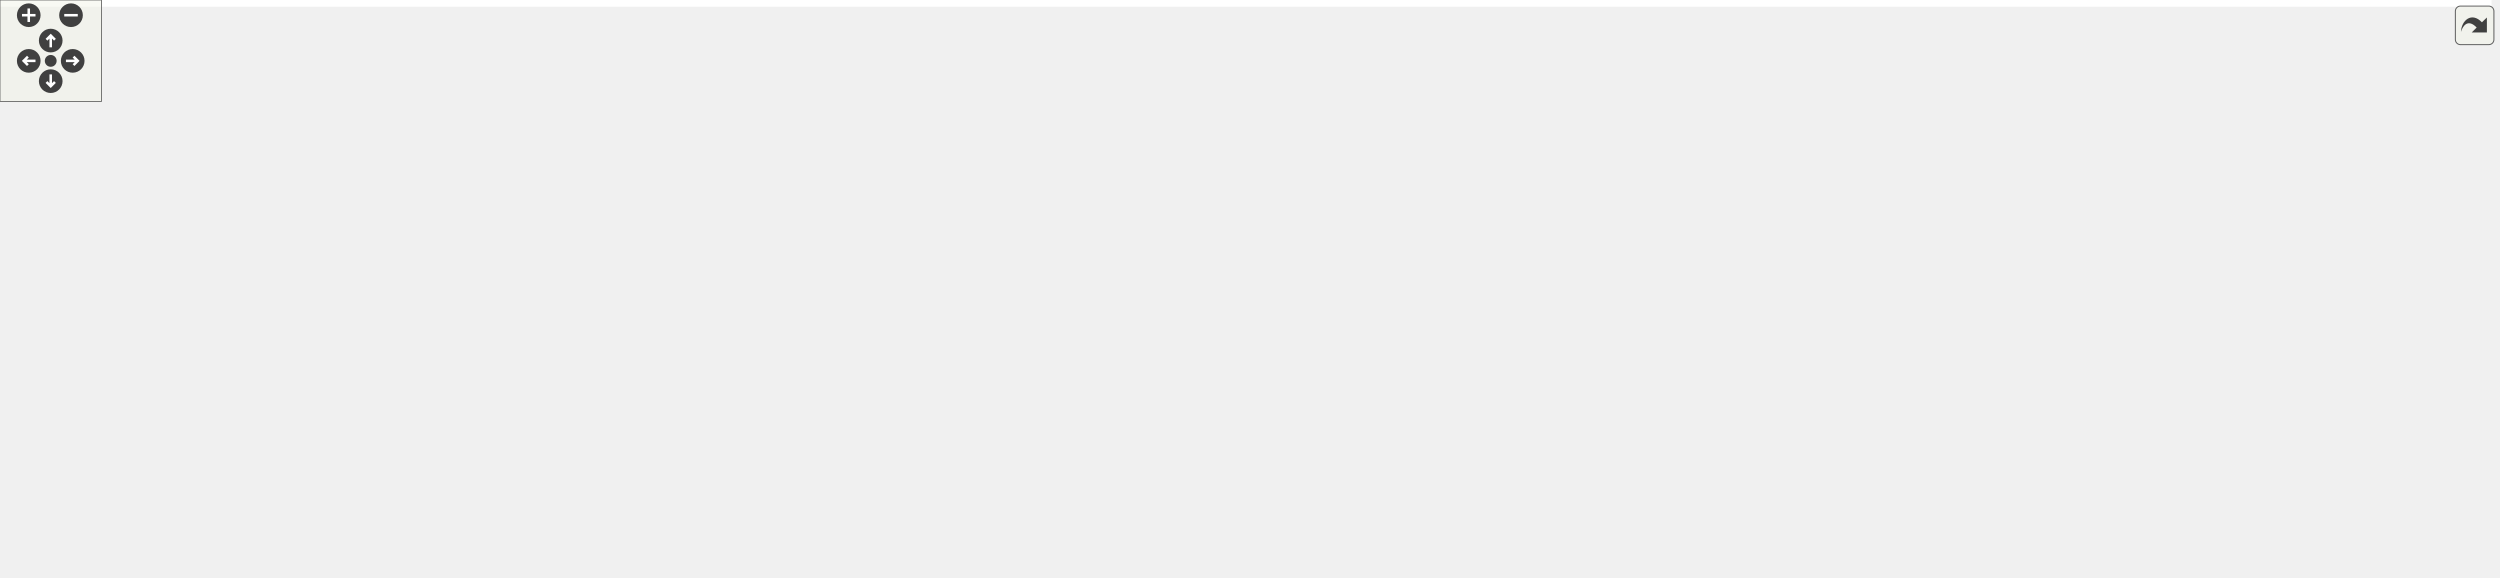
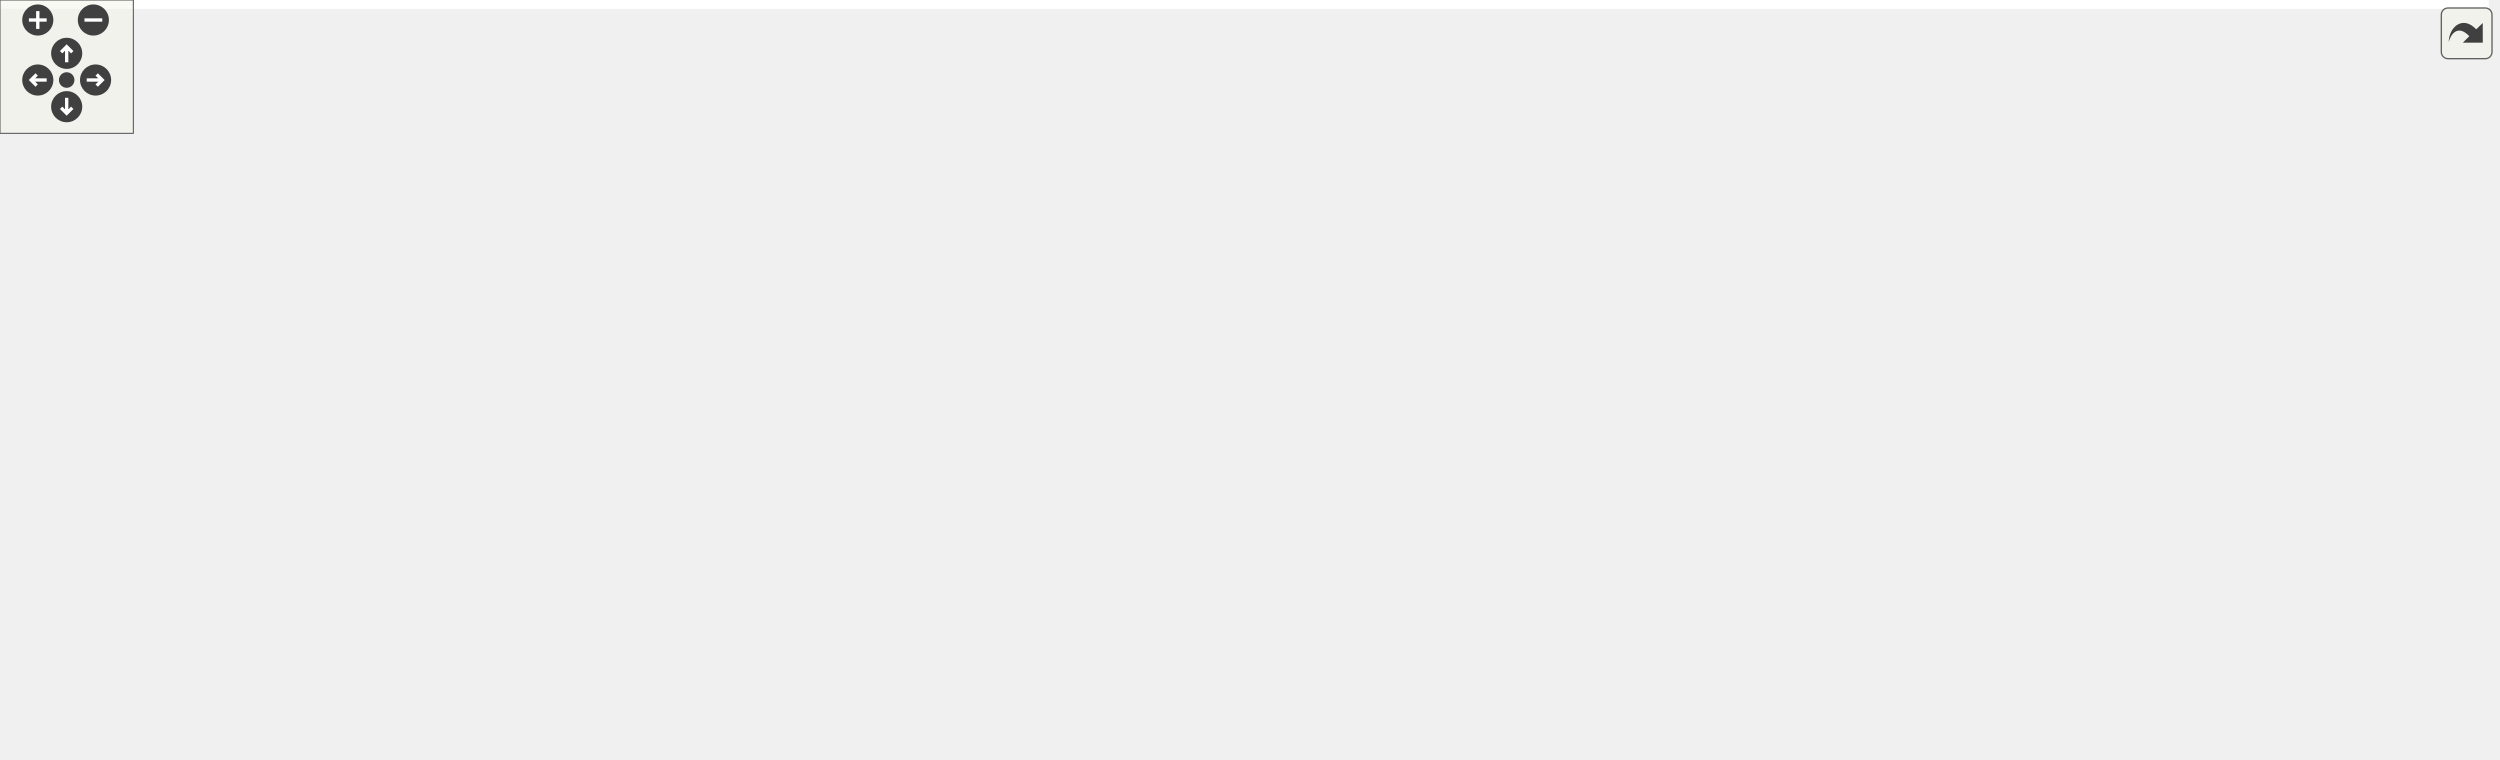
<svg xmlns="http://www.w3.org/2000/svg" xmlns:xlink="http://www.w3.org/1999/xlink" id="main" version="1.1" xml:space="preserve">
  <style type="text/css">
.edge:hover path { stroke: red; }
.edge:hover polygon { stroke: red; fill: red; }
</style>
  <defs>
    <circle id="rim" cx="0" cy="0" r="7" />
    <circle id="rim2" cx="0" cy="0" r="3.5" />
    <g id="zoomPlus">
      <use xlink:href="#rim" fill="#404040">
        <set attributeName="fill" to="#808080" begin="zoomplus.mouseover" end="zoomplus.mouseout" />
      </use>
      <path d="M-4,0h8M0,-4v8" fill="none" stroke="white" stroke-width="1.5" pointer-events="none" />
    </g>
    <g id="zoomMin">
      <use xlink:href="#rim" fill="#404040">
        <set attributeName="fill" to="#808080" begin="zoomminus.mouseover" end="zoomminus.mouseout" />
      </use>
      <path d="M-4,0h8" fill="none" stroke="white" stroke-width="1.5" pointer-events="none" />
    </g>
    <g id="dirArrow">
      <path fill="none" stroke="white" stroke-width="1.5" d="M0,-3.0v7 M-2.5,-0.5L0,-3.0L2.5,-0.5" />
    </g>
    <g id="resetDef">
      <use xlink:href="#rim2" fill="#404040">
        <set attributeName="fill" to="#808080" begin="reset.mouseover" end="reset.mouseout" />
      </use>
    </g>
  </defs>
  <svg id="graph" class="graph">
    <g id="viewport">
-       <polygon fill="white" stroke="transparent" points="-4,4 -4,-281 1473.68,-281 1473.68,4 -4,4" />
+       <polygon fill="white" stroke="transparent" points="-4,4 -4,-281 1119.75,-281 1119.75,4 -4,4" />
      <g id="node1" class="node">
        <g id="a_node1">
          <a xlink:title=" ">
-             <polygon fill="#bfbfbf" stroke="black" points="1270.5,-257.5 1270.5,-276.5 1459.5,-276.5 1459.5,-257.5 1270.5,-257.5" />
-             <text text-anchor="middle" x="1365" y="-264.5" font-family="Helvetica,sans-Serif" font-size="10.00">include/ZMQSubscriptionManager.h</text>
+             <polygon fill="#bfbfbf" stroke="black" points="920.5,-257.5 920.5,-276.5 1109.5,-276.5 1109.5,-257.5 920.5,-257.5" />
+             <text text-anchor="middle" x="1015" y="-264.5" font-family="Helvetica,sans-Serif" font-size="10.00">include/ZMQSubscriptionManager.h</text>
          </a>
        </g>
      </g>
      <g id="node2" class="node">
        <g id="a_node2">
          <a xlink:href="_doocs_backend_register_accessor_8h.html" target="_top" xlink:title=" ">
-             <polygon fill="white" stroke="black" points="765.5,-190.5 765.5,-220.5 932.5,-220.5 932.5,-190.5 765.5,-190.5" />
-             <text text-anchor="start" x="773.5" y="-208.5" font-family="Helvetica,sans-Serif" font-size="10.00">include/DoocsBackendRegister</text>
-             <text text-anchor="middle" x="849" y="-197.5" font-family="Helvetica,sans-Serif" font-size="10.00">Accessor.h</text>
+             <polygon fill="white" stroke="black" points="592.5,-190.5 592.5,-220.5 759.5,-220.5 759.5,-190.5 592.5,-190.5" />
+             <text text-anchor="start" x="600.5" y="-208.5" font-family="Helvetica,sans-Serif" font-size="10.00">include/DoocsBackendRegister</text>
+             <text text-anchor="middle" x="676" y="-197.5" font-family="Helvetica,sans-Serif" font-size="10.00">Accessor.h</text>
          </a>
        </g>
      </g>
      <g id="edge1" class="edge">
-         <path fill="none" stroke="midnightblue" d="M1281.1,-256.33C1185.03,-245.25 1028.59,-227.21 932.63,-216.14" />
-         <polygon fill="midnightblue" stroke="midnightblue" points="1280.73,-259.81 1291.07,-257.48 1281.54,-252.85 1280.73,-259.81" />
+         <path fill="none" stroke="midnightblue" d="M956.42,-255.72C901.01,-245.99 817.41,-231.32 755.9,-220.52" />
+         <polygon fill="midnightblue" stroke="midnightblue" points="955.98,-259.19 966.43,-257.48 957.19,-252.3 955.98,-259.19" />
      </g>
      <g id="node4" class="node">
        <g id="a_node4">
          <a xlink:href="_doocs_backend_8cc.html" target="_top" xlink:title=" ">
-             <polygon fill="white" stroke="black" points="789.5,-0.5 789.5,-19.5 908.5,-19.5 908.5,-0.5 789.5,-0.5" />
-             <text text-anchor="middle" x="849" y="-7.5" font-family="Helvetica,sans-Serif" font-size="10.00">src/DoocsBackend.cc</text>
-           </a>
-         </g>
-       </g>
-       <g id="edge22" class="edge">
-         <path fill="none" stroke="midnightblue" d="M1387.13,-251.64C1424.92,-225.37 1494.58,-168.11 1460,-123 1393.49,-36.23 1049.08,-16.65 908.68,-12.26" />
-         <polygon fill="midnightblue" stroke="midnightblue" points="1385.04,-248.83 1378.73,-257.34 1388.97,-254.63 1385.04,-248.83" />
-       </g>
-       <g id="node14" class="node">
-         <g id="a_node14">
+             <polygon fill="white" stroke="black" points="619.5,-0.5 619.5,-19.5 738.5,-19.5 738.5,-0.5 619.5,-0.5" />
+             <text text-anchor="middle" x="679" y="-7.5" font-family="Helvetica,sans-Serif" font-size="10.00">src/DoocsBackend.cc</text>
+           </a>
+         </g>
+       </g>
+       <g id="edge18" class="edge">
+         <path fill="none" stroke="midnightblue" d="M1037.07,-251.5C1072.09,-226.56 1134.07,-173.36 1110,-123 1089.56,-80.23 1070.59,-74.63 1027,-56 976.44,-34.39 824.18,-20.88 738.76,-14.8" />
+         <polygon fill="midnightblue" stroke="midnightblue" points="1034.65,-248.92 1028.41,-257.49 1038.63,-254.68 1034.65,-248.92" />
+       </g>
+       <g id="node12" class="node">
+         <g id="a_node12">
          <a xlink:href="_z_m_q_subscription_manager_8cc.html" target="_top" xlink:title=" ">
-             <polygon fill="white" stroke="black" points="1278.5,-129 1278.5,-148 1451.5,-148 1451.5,-129 1278.5,-129" />
-             <text text-anchor="middle" x="1365" y="-136" font-family="Helvetica,sans-Serif" font-size="10.00">src/ZMQSubscriptionManager.cc</text>
-           </a>
-         </g>
-       </g>
-       <g id="edge23" class="edge">
-         <path fill="none" stroke="midnightblue" d="M1365,-246.94C1365,-219.12 1365,-168.54 1365,-148.26" />
-         <polygon fill="midnightblue" stroke="midnightblue" points="1361.5,-247.31 1365,-257.31 1368.5,-247.31 1361.5,-247.31" />
+             <polygon fill="white" stroke="black" points="928.5,-129 928.5,-148 1101.5,-148 1101.5,-129 928.5,-129" />
+             <text text-anchor="middle" x="1015" y="-136" font-family="Helvetica,sans-Serif" font-size="10.00">src/ZMQSubscriptionManager.cc</text>
+           </a>
+         </g>
+       </g>
+       <g id="edge19" class="edge">
+         <path fill="none" stroke="midnightblue" d="M1015,-246.94C1015,-219.12 1015,-168.54 1015,-148.26" />
+         <polygon fill="midnightblue" stroke="midnightblue" points="1011.5,-247.31 1015,-257.31 1018.5,-247.31 1011.5,-247.31" />
      </g>
      <g id="node3" class="node">
        <g id="a_node3">
          <a xlink:href="_doocs_backend_event_id_accessor_8h.html" target="_top" xlink:title=" ">
            <polygon fill="white" stroke="black" points="0,-56.5 0,-86.5 154,-86.5 154,-56.5 0,-56.5" />
            <text text-anchor="start" x="8" y="-74.5" font-family="Helvetica,sans-Serif" font-size="10.00">include/DoocsBackendEvent</text>
            <text text-anchor="middle" x="77" y="-63.5" font-family="Helvetica,sans-Serif" font-size="10.00">IdAccessor.h</text>
          </a>
        </g>
      </g>
      <g id="edge2" class="edge">
-         <path fill="none" stroke="midnightblue" d="M755.03,-199.28C657.77,-192.79 501.76,-179.33 369,-154 278.53,-136.74 175.29,-104.99 119.03,-86.63" />
-         <polygon fill="midnightblue" stroke="midnightblue" points="754.93,-202.78 765.13,-199.94 755.38,-195.79 754.93,-202.78" />
+         <path fill="none" stroke="midnightblue" d="M581.9,-196.97C506.74,-189.68 399.12,-176.37 307,-154 234.96,-136.5 153.93,-104.84 109.87,-86.56" />
+         <polygon fill="midnightblue" stroke="midnightblue" points="582,-200.5 592.29,-197.96 582.67,-193.53 582,-200.5" />
      </g>
      <g id="node5" class="node">
        <g id="a_node5">
-           <a xlink:href="_doocs_backend_float_register_accessor_8h.html" target="_top" xlink:title=" ">
-             <polygon fill="white" stroke="black" points="172.5,-56.5 172.5,-86.5 323.5,-86.5 323.5,-56.5 172.5,-56.5" />
-             <text text-anchor="start" x="180.5" y="-74.5" font-family="Helvetica,sans-Serif" font-size="10.00">include/DoocsBackendFloat</text>
-             <text text-anchor="middle" x="248" y="-63.5" font-family="Helvetica,sans-Serif" font-size="10.00">RegisterAccessor.h</text>
+           <a xlink:href="_doocs_backend_i_f_f_f_register_accessor_8h.html" target="_top" xlink:title=" ">
+             <polygon fill="white" stroke="black" points="172,-56.5 172,-86.5 360,-86.5 360,-56.5 172,-56.5" />
+             <text text-anchor="start" x="180" y="-74.5" font-family="Helvetica,sans-Serif" font-size="10.00">include/DoocsBackendIFFFRegister</text>
+             <text text-anchor="middle" x="266" y="-63.5" font-family="Helvetica,sans-Serif" font-size="10.00">Accessor.h</text>
          </a>
        </g>
      </g>
      <g id="edge4" class="edge">
-         <path fill="none" stroke="midnightblue" d="M755.04,-197.5C678.34,-190.45 567.58,-177.2 473,-154 402.39,-136.68 323.17,-104.96 280.11,-86.61" />
-         <polygon fill="midnightblue" stroke="midnightblue" points="754.88,-201 765.16,-198.41 755.51,-194.03 754.88,-201" />
+         <path fill="none" stroke="midnightblue" d="M582.04,-196.11C501.16,-187.75 391.45,-173.38 352,-154 319.51,-138.04 291.04,-105.5 276.43,-86.73" />
+         <polygon fill="midnightblue" stroke="midnightblue" points="581.95,-199.61 592.25,-197.15 582.66,-192.65 581.95,-199.61" />
      </g>
      <g id="node6" class="node">
        <g id="a_node6">
-           <a xlink:href="_doocs_backend_i_f_f_f_register_accessor_8h.html" target="_top" xlink:title=" ">
-             <polygon fill="white" stroke="black" points="342,-56.5 342,-86.5 530,-86.5 530,-56.5 342,-56.5" />
-             <text text-anchor="start" x="350" y="-74.5" font-family="Helvetica,sans-Serif" font-size="10.00">include/DoocsBackendIFFFRegister</text>
-             <text text-anchor="middle" x="436" y="-63.5" font-family="Helvetica,sans-Serif" font-size="10.00">Accessor.h</text>
+           <a xlink:href="_doocs_backend_image_register_accessor_8h.html" target="_top" xlink:title=" ">
+             <polygon fill="white" stroke="black" points="361.5,-123.5 361.5,-153.5 518.5,-153.5 518.5,-123.5 361.5,-123.5" />
+             <text text-anchor="start" x="369.5" y="-141.5" font-family="Helvetica,sans-Serif" font-size="10.00">include/DoocsBackendImage</text>
+             <text text-anchor="middle" x="440" y="-130.5" font-family="Helvetica,sans-Serif" font-size="10.00">RegisterAccessor.h</text>
          </a>
        </g>
      </g>
      <g id="edge6" class="edge">
-         <path fill="none" stroke="midnightblue" d="M755.1,-196.93C671.61,-189 556.65,-174.78 516,-154 484.93,-138.12 458.77,-105.55 445.45,-86.75" />
-         <polygon fill="midnightblue" stroke="midnightblue" points="754.83,-200.42 765.11,-197.87 755.48,-193.45 754.83,-200.42" />
+         <path fill="none" stroke="midnightblue" d="M615.06,-187.71C576.65,-177.14 527.63,-163.63 491.23,-153.61" />
+         <polygon fill="midnightblue" stroke="midnightblue" points="614.51,-191.19 625.08,-190.48 616.37,-184.45 614.51,-191.19" />
+       </g>
+       <g id="node8" class="node">
+         <g id="a_node8">
+           <a xlink:href="_doocs_backend_numeric_register_accessor_8h.html" target="_top" xlink:title=" ">
+             <polygon fill="white" stroke="black" points="536.5,-123.5 536.5,-153.5 703.5,-153.5 703.5,-123.5 536.5,-123.5" />
+             <text text-anchor="start" x="544.5" y="-141.5" font-family="Helvetica,sans-Serif" font-size="10.00">include/DoocsBackendNumeric</text>
+             <text text-anchor="middle" x="620" y="-130.5" font-family="Helvetica,sans-Serif" font-size="10.00">RegisterAccessor.h</text>
+           </a>
+         </g>
+       </g>
+       <g id="edge9" class="edge">
+         <path fill="none" stroke="midnightblue" d="M657.25,-182.74C648.96,-173.12 639.46,-162.09 632.13,-153.58" />
+         <polygon fill="midnightblue" stroke="midnightblue" points="654.67,-185.1 663.85,-190.4 659.97,-180.54 654.67,-185.1" />
+       </g>
+       <g id="node10" class="node">
+         <g id="a_node10">
+           <a xlink:href="_doocs_backend_string_register_accessor_8h.html" target="_top" xlink:title=" ">
+             <polygon fill="white" stroke="black" points="845.5,-56.5 845.5,-86.5 1000.5,-86.5 1000.5,-56.5 845.5,-56.5" />
+             <text text-anchor="start" x="853.5" y="-74.5" font-family="Helvetica,sans-Serif" font-size="10.00">include/DoocsBackendString</text>
+             <text text-anchor="middle" x="923" y="-63.5" font-family="Helvetica,sans-Serif" font-size="10.00">RegisterAccessor.h</text>
+           </a>
+         </g>
+       </g>
+       <g id="edge13" class="edge">
+         <path fill="none" stroke="midnightblue" d="M691.18,-181.8C704.6,-163.41 725.77,-138.15 750,-123 778.65,-105.08 813.92,-93.3 845.12,-85.66" />
+         <polygon fill="midnightblue" stroke="midnightblue" points="688.15,-180.01 685.23,-190.2 693.87,-184.06 688.15,-180.01" />
+       </g>
+       <g id="node11" class="node">
+         <g id="a_node11">
+           <a xlink:href="_doocs_backend_time_stamp_accessor_8h.html" target="_top" xlink:title=" ">
+             <polygon fill="white" stroke="black" points="759.5,-123.5 759.5,-153.5 910.5,-153.5 910.5,-123.5 759.5,-123.5" />
+             <text text-anchor="start" x="767.5" y="-141.5" font-family="Helvetica,sans-Serif" font-size="10.00">include/DoocsBackendTime</text>
+             <text text-anchor="middle" x="835" y="-130.5" font-family="Helvetica,sans-Serif" font-size="10.00">StampAccessor.h</text>
+           </a>
+         </g>
+       </g>
+       <g id="edge15" class="edge">
+         <path fill="none" stroke="midnightblue" d="M719.92,-186.54C745.37,-176.14 776.93,-163.24 800.57,-153.58" />
+         <polygon fill="midnightblue" stroke="midnightblue" points="718.43,-183.37 710.5,-190.4 721.08,-189.85 718.43,-183.37" />
+       </g>
+       <g id="edge17" class="edge">
+         <path fill="none" stroke="midnightblue" d="M759.21,-188.54C825.93,-175.75 916.97,-158.3 970.52,-148.03" />
+         <polygon fill="midnightblue" stroke="midnightblue" points="758.3,-185.16 749.14,-190.48 759.62,-192.03 758.3,-185.16" />
+       </g>
+       <g id="edge3" class="edge">
+         <path fill="none" stroke="midnightblue" d="M164.23,-55.91C334.98,-34.45 524.78,-20.77 619.24,-14.65" />
+         <polygon fill="midnightblue" stroke="midnightblue" points="163.79,-52.43 154.31,-57.16 164.67,-59.38 163.79,-52.43" />
+       </g>
+       <g id="edge5" class="edge">
+         <path fill="none" stroke="midnightblue" d="M370.22,-55.49C449.22,-44.1 554.95,-28.87 619.95,-19.51" />
+         <polygon fill="midnightblue" stroke="midnightblue" points="369.63,-52.03 360.23,-56.92 370.63,-58.96 369.63,-52.03" />
+       </g>
+       <g id="edge7" class="edge">
+         <path fill="none" stroke="midnightblue" d="M419.48,-115.36C405.67,-97.72 392.41,-73.21 407,-56 433.66,-24.56 547.59,-15.06 619.28,-12.2" />
+         <polygon fill="midnightblue" stroke="midnightblue" points="417.1,-117.96 426.19,-123.4 422.47,-113.48 417.1,-117.96" />
      </g>
      <g id="node7" class="node">
        <g id="a_node7">
-           <a xlink:href="_doocs_backend_image_register_accessor_8h.html" target="_top" xlink:title=" ">
-             <polygon fill="white" stroke="black" points="525.5,-123.5 525.5,-153.5 682.5,-153.5 682.5,-123.5 525.5,-123.5" />
-             <text text-anchor="start" x="533.5" y="-141.5" font-family="Helvetica,sans-Serif" font-size="10.00">include/DoocsBackendImage</text>
-             <text text-anchor="middle" x="604" y="-130.5" font-family="Helvetica,sans-Serif" font-size="10.00">RegisterAccessor.h</text>
+           <a xlink:href="_doocs_backend_image_register_accessor_8cc.html" target="_top" xlink:title=" ">
+             <polygon fill="white" stroke="black" points="416,-56.5 416,-86.5 592,-86.5 592,-56.5 416,-56.5" />
+             <text text-anchor="start" x="424" y="-74.5" font-family="Helvetica,sans-Serif" font-size="10.00">src/DoocsBackendImageRegister</text>
+             <text text-anchor="middle" x="504" y="-63.5" font-family="Helvetica,sans-Serif" font-size="10.00">Accessor.cc</text>
          </a>
        </g>
      </g>
      <g id="edge8" class="edge">
-         <path fill="none" stroke="midnightblue" d="M786.24,-187.85C746.3,-177.25 695.13,-163.68 657.19,-153.61" />
-         <polygon fill="midnightblue" stroke="midnightblue" points="785.58,-191.29 796.14,-190.48 787.37,-184.53 785.58,-191.29" />
+         <path fill="none" stroke="midnightblue" d="M461.15,-116.02C470.68,-106.34 481.67,-95.17 490.14,-86.58" />
+         <polygon fill="midnightblue" stroke="midnightblue" points="458.41,-113.81 453.89,-123.4 463.4,-118.73 458.41,-113.81" />
+       </g>
+       <g id="edge12" class="edge">
+         <path fill="none" stroke="midnightblue" d="M622.48,-113.09C624.94,-96.3 629.74,-73.89 639,-56 646.5,-41.52 659.71,-27.98 668.89,-19.61" />
+         <polygon fill="midnightblue" stroke="midnightblue" points="618.98,-112.85 621.18,-123.21 625.92,-113.74 618.98,-112.85" />
      </g>
      <g id="node9" class="node">
        <g id="a_node9">
-           <a xlink:href="_doocs_backend_int_register_accessor_8h.html" target="_top" xlink:title=" ">
-             <polygon fill="white" stroke="black" points="700.5,-123.5 700.5,-153.5 879.5,-153.5 879.5,-123.5 700.5,-123.5" />
-             <text text-anchor="start" x="708.5" y="-141.5" font-family="Helvetica,sans-Serif" font-size="10.00">include/DoocsBackendIntRegister</text>
-             <text text-anchor="middle" x="790" y="-130.5" font-family="Helvetica,sans-Serif" font-size="10.00">Accessor.h</text>
-           </a>
-         </g>
+           <a xlink:href="_doocs_backend_i_i_i_i_register_accessor_8h.html" target="_top" xlink:title=" ">
+             <polygon fill="white" stroke="black" points="648.5,-56.5 648.5,-86.5 827.5,-86.5 827.5,-56.5 648.5,-56.5" />
+             <text text-anchor="start" x="656.5" y="-74.5" font-family="Helvetica,sans-Serif" font-size="10.00">include/DoocsBackendIIIIRegister</text>
+             <text text-anchor="middle" x="738" y="-63.5" font-family="Helvetica,sans-Serif" font-size="10.00">Accessor.h</text>
+           </a>
+         </g>
+       </g>
+       <g id="edge10" class="edge">
+         <path fill="none" stroke="midnightblue" d="M654.61,-118.44C673.12,-108.24 695.52,-95.9 712.45,-86.58" />
+         <polygon fill="midnightblue" stroke="midnightblue" points="652.67,-115.51 645.6,-123.4 656.05,-121.64 652.67,-115.51" />
      </g>
      <g id="edge11" class="edge">
-         <path fill="none" stroke="midnightblue" d="M829.25,-182.74C820.52,-173.12 810.5,-162.09 802.78,-153.58" />
-         <polygon fill="midnightblue" stroke="midnightblue" points="826.89,-185.34 836.2,-190.4 832.07,-180.64 826.89,-185.34" />
-       </g>
-       <g id="node11" class="node">
-         <g id="a_node11">
-           <a xlink:href="_doocs_backend_long_register_accessor_8h.html" target="_top" xlink:title=" ">
-             <polygon fill="white" stroke="black" points="1015.5,-56.5 1015.5,-86.5 1164.5,-86.5 1164.5,-56.5 1015.5,-56.5" />
-             <text text-anchor="start" x="1023.5" y="-74.5" font-family="Helvetica,sans-Serif" font-size="10.00">include/DoocsBackendLong</text>
-             <text text-anchor="middle" x="1090" y="-63.5" font-family="Helvetica,sans-Serif" font-size="10.00">RegisterAccessor.h</text>
-           </a>
-         </g>
-       </g>
-       <g id="edge15" class="edge">
-         <path fill="none" stroke="midnightblue" d="M865.33,-181.93C879.67,-163.62 902.09,-138.4 927,-123 954.46,-106.01 988.09,-94.34 1017.65,-86.53" />
-         <polygon fill="midnightblue" stroke="midnightblue" points="862.24,-180.21 858.96,-190.29 867.8,-184.45 862.24,-180.21" />
-       </g>
-       <g id="node12" class="node">
-         <g id="a_node12">
-           <a xlink:href="_doocs_backend_string_register_accessor_8h.html" target="_top" xlink:title=" ">
-             <polygon fill="white" stroke="black" points="936.5,-123.5 936.5,-153.5 1091.5,-153.5 1091.5,-123.5 936.5,-123.5" />
-             <text text-anchor="start" x="944.5" y="-141.5" font-family="Helvetica,sans-Serif" font-size="10.00">include/DoocsBackendString</text>
-             <text text-anchor="middle" x="1014" y="-130.5" font-family="Helvetica,sans-Serif" font-size="10.00">RegisterAccessor.h</text>
-           </a>
-         </g>
-       </g>
-       <g id="edge17" class="edge">
-         <path fill="none" stroke="midnightblue" d="M894.23,-186.68C920.69,-176.26 953.63,-163.28 978.27,-153.58" />
-         <polygon fill="midnightblue" stroke="midnightblue" points="892.82,-183.47 884.8,-190.4 895.39,-189.99 892.82,-183.47" />
-       </g>
-       <g id="node13" class="node">
-         <g id="a_node13">
-           <a xlink:href="_doocs_backend_time_stamp_accessor_8h.html" target="_top" xlink:title=" ">
-             <polygon fill="white" stroke="black" points="1109.5,-123.5 1109.5,-153.5 1260.5,-153.5 1260.5,-123.5 1109.5,-123.5" />
-             <text text-anchor="start" x="1117.5" y="-141.5" font-family="Helvetica,sans-Serif" font-size="10.00">include/DoocsBackendTime</text>
-             <text text-anchor="middle" x="1185" y="-130.5" font-family="Helvetica,sans-Serif" font-size="10.00">StampAccessor.h</text>
-           </a>
-         </g>
-       </g>
-       <g id="edge19" class="edge">
-         <path fill="none" stroke="midnightblue" d="M931.63,-188.52C986.98,-177.81 1059.19,-163.84 1112.35,-153.55" />
-         <polygon fill="midnightblue" stroke="midnightblue" points="930.65,-185.14 921.49,-190.48 931.98,-192.01 930.65,-185.14" />
-       </g>
-       <g id="edge21" class="edge">
-         <path fill="none" stroke="midnightblue" d="M942.93,-194.03C1028.12,-184.34 1157.11,-169.17 1269,-154 1282.45,-152.18 1296.93,-150.07 1310.47,-148.03" />
-         <polygon fill="midnightblue" stroke="midnightblue" points="942.31,-190.58 932.77,-195.18 943.1,-197.53 942.31,-190.58" />
-       </g>
-       <g id="edge3" class="edge">
-         <path fill="none" stroke="midnightblue" d="M164.49,-55.91C401.37,-28.73 671.46,-17.03 789.17,-12.88" />
-         <polygon fill="midnightblue" stroke="midnightblue" points="163.83,-52.46 154.3,-57.09 164.64,-59.41 163.83,-52.46" />
-       </g>
-       <g id="edge5" class="edge">
-         <path fill="none" stroke="midnightblue" d="M333.89,-55.96C504.96,-34.29 694.77,-20.68 789.24,-14.61" />
-         <polygon fill="midnightblue" stroke="midnightblue" points="333.43,-52.49 323.95,-57.23 334.32,-59.43 333.43,-52.49" />
-       </g>
-       <g id="edge7" class="edge">
-         <path fill="none" stroke="midnightblue" d="M540.22,-55.49C619.22,-44.1 724.95,-28.87 789.95,-19.51" />
-         <polygon fill="midnightblue" stroke="midnightblue" points="539.63,-52.03 530.23,-56.92 540.63,-58.96 539.63,-52.03" />
-       </g>
-       <g id="edge9" class="edge">
-         <path fill="none" stroke="midnightblue" d="M585.97,-115.14C573.96,-97.37 562.75,-72.8 577,-56 603.66,-24.56 717.59,-15.06 789.28,-12.2" />
-         <polygon fill="midnightblue" stroke="midnightblue" points="583.14,-117.19 591.83,-123.25 588.81,-113.09 583.14,-117.19" />
-       </g>
-       <g id="node8" class="node">
-         <g id="a_node8">
-           <a xlink:href="_doocs_backend_image_register_accessor_8cc.html" target="_top" xlink:title=" ">
-             <polygon fill="white" stroke="black" points="586,-56.5 586,-86.5 762,-86.5 762,-56.5 586,-56.5" />
-             <text text-anchor="start" x="594" y="-74.5" font-family="Helvetica,sans-Serif" font-size="10.00">src/DoocsBackendImageRegister</text>
-             <text text-anchor="middle" x="674" y="-63.5" font-family="Helvetica,sans-Serif" font-size="10.00">Accessor.cc</text>
-           </a>
-         </g>
-       </g>
-       <g id="edge10" class="edge">
-         <path fill="none" stroke="midnightblue" d="M626.82,-116.31C637.32,-106.56 649.49,-95.26 658.84,-86.58" />
-         <polygon fill="midnightblue" stroke="midnightblue" points="624.14,-114.03 619.19,-123.4 628.9,-119.16 624.14,-114.03" />
+         <path fill="none" stroke="midnightblue" d="M716.68,-49C706.63,-38.86 695.19,-27.33 687.59,-19.66" />
+         <polygon fill="midnightblue" stroke="midnightblue" points="714.49,-51.76 724.02,-56.4 719.46,-46.83 714.49,-51.76" />
      </g>
      <g id="edge14" class="edge">
-         <path fill="none" stroke="midnightblue" d="M792.48,-113.09C794.94,-96.3 799.74,-73.89 809,-56 816.5,-41.52 829.71,-27.98 838.89,-19.61" />
-         <polygon fill="midnightblue" stroke="midnightblue" points="788.98,-112.85 791.18,-123.21 795.92,-113.74 788.98,-112.85" />
-       </g>
-       <g id="node10" class="node">
-         <g id="a_node10">
-           <a xlink:href="_doocs_backend_i_i_i_i_register_accessor_8h.html" target="_top" xlink:title=" ">
-             <polygon fill="white" stroke="black" points="818.5,-56.5 818.5,-86.5 997.5,-86.5 997.5,-56.5 818.5,-56.5" />
-             <text text-anchor="start" x="826.5" y="-74.5" font-family="Helvetica,sans-Serif" font-size="10.00">include/DoocsBackendIIIIRegister</text>
-             <text text-anchor="middle" x="908" y="-63.5" font-family="Helvetica,sans-Serif" font-size="10.00">Accessor.h</text>
-           </a>
-         </g>
-       </g>
-       <g id="edge12" class="edge">
-         <path fill="none" stroke="midnightblue" d="M824.61,-118.44C843.12,-108.24 865.52,-95.9 882.45,-86.58" />
-         <polygon fill="midnightblue" stroke="midnightblue" points="822.67,-115.51 815.6,-123.4 826.05,-121.64 822.67,-115.51" />
-       </g>
-       <g id="edge13" class="edge">
-         <path fill="none" stroke="midnightblue" d="M886.68,-49C876.63,-38.86 865.19,-27.33 857.59,-19.66" />
-         <polygon fill="midnightblue" stroke="midnightblue" points="884.49,-51.76 894.02,-56.4 889.46,-46.83 884.49,-51.76" />
+         <path fill="none" stroke="midnightblue" d="M855.6,-54.06C809.66,-42.86 750.7,-28.49 713.88,-19.51" />
+         <polygon fill="midnightblue" stroke="midnightblue" points="854.94,-57.51 865.48,-56.47 856.6,-50.71 854.94,-57.51" />
      </g>
      <g id="edge16" class="edge">
-         <path fill="none" stroke="midnightblue" d="M1023.42,-54.06C978.05,-42.86 919.82,-28.49 883.45,-19.51" />
-         <polygon fill="midnightblue" stroke="midnightblue" points="1022.64,-57.48 1033.19,-56.47 1024.32,-50.68 1022.64,-57.48" />
-       </g>
-       <g id="edge18" class="edge">
-         <path fill="none" stroke="midnightblue" d="M1101.49,-122.25C1152.31,-109.62 1201.23,-88.42 1173,-56 1139.44,-17.45 992.89,-10.87 908.84,-10.35" />
-         <polygon fill="midnightblue" stroke="midnightblue" points="1100.58,-118.87 1091.66,-124.59 1102.2,-125.68 1100.58,-118.87" />
-       </g>
-       <g id="edge20" class="edge">
-         <path fill="none" stroke="midnightblue" d="M1195.32,-113.97C1201.47,-95.95 1205.69,-71.6 1192,-56 1173.63,-35.06 1001.79,-20.84 908.53,-14.6" />
-         <polygon fill="midnightblue" stroke="midnightblue" points="1191.99,-112.9 1191.71,-123.49 1198.53,-115.38 1191.99,-112.9" />
+         <path fill="none" stroke="midnightblue" d="M906.43,-121.04C951.5,-109.93 1002.42,-95.76 1009,-87 1017.27,-75.98 1018.06,-66.38 1009,-56 974.59,-16.58 823.87,-10.41 738.52,-10.17" />
+         <polygon fill="midnightblue" stroke="midnightblue" points="905.51,-117.66 896.62,-123.43 907.17,-124.46 905.51,-117.66" />
      </g>
    </g>
  </svg>
  <g id="navigator" transform="translate(0 0)" fill="#404254">
    <rect fill="#f2f5e9" fill-opacity="0.5" stroke="#606060" stroke-width=".5" x="0" y="0" width="60" height="60" />
    <use id="zoomplus" xlink:href="#zoomPlus" x="17" y="9" />
    <use id="zoomminus" xlink:href="#zoomMin" x="42" y="9" />
    <use id="reset" xlink:href="#resetDef" x="30" y="36" />
    <g id="arrowUp" xlink:href="#dirArrow" transform="translate(30 24)">
      <use xlink:href="#rim" fill="#404040">
        <set attributeName="fill" to="#808080" begin="arrowUp.mouseover" end="arrowUp.mouseout" />
      </use>
      <path fill="none" stroke="white" stroke-width="1.5" d="M0,-3.0v7 M-2.5,-0.5L0,-3.0L2.5,-0.5" />
    </g>
    <g id="arrowRight" xlink:href="#dirArrow" transform="rotate(90) translate(36 -43)">
      <use xlink:href="#rim" fill="#404040">
        <set attributeName="fill" to="#808080" begin="arrowRight.mouseover" end="arrowRight.mouseout" />
      </use>
      <path fill="none" stroke="white" stroke-width="1.5" d="M0,-3.0v7 M-2.5,-0.5L0,-3.0L2.5,-0.5" />
    </g>
    <g id="arrowDown" xlink:href="#dirArrow" transform="rotate(180) translate(-30 -48)">
      <use xlink:href="#rim" fill="#404040">
        <set attributeName="fill" to="#808080" begin="arrowDown.mouseover" end="arrowDown.mouseout" />
      </use>
      <path fill="none" stroke="white" stroke-width="1.5" d="M0,-3.0v7 M-2.5,-0.5L0,-3.0L2.5,-0.5" />
    </g>
    <g id="arrowLeft" xlink:href="#dirArrow" transform="rotate(270) translate(-36 17)">
      <use xlink:href="#rim" fill="#404040">
        <set attributeName="fill" to="#808080" begin="arrowLeft.mouseover" end="arrowLeft.mouseout" />
      </use>
      <path fill="none" stroke="white" stroke-width="1.5" d="M0,-3.0v7 M-2.5,-0.5L0,-3.0L2.5,-0.5" />
    </g>
  </g>
  <svg viewBox="0 0 15 15" width="100%" height="30px" preserveAspectRatio="xMaxYMin meet">
    <g id="arrow_out" transform="scale(0.3 0.3)">
      <a xlink:href="_z_m_q_subscription_manager_8h__dep__incl_org.svg" target="_base">
        <rect id="button" ry="5" rx="5" y="6" x="6" height="38" width="38" fill="#f2f5e9" fill-opacity="0.5" stroke="#606060" stroke-width="1.0" />
        <path id="arrow" d="M 11.5,31.437 C 11.94,20.098 22.043,11.323 32.159,21.979 L 37.069,17.246 C 37.069,17.246 37.088,32 37.088,32 L 22.16,31.978 C 22.16,31.978 26.998,27.14 26.998,27.14 C 18.529,18.264 13.292,25.23 11.5,31.437 z" style="fill:#404040;" />
      </a>
    </g>
  </svg>
</svg>
